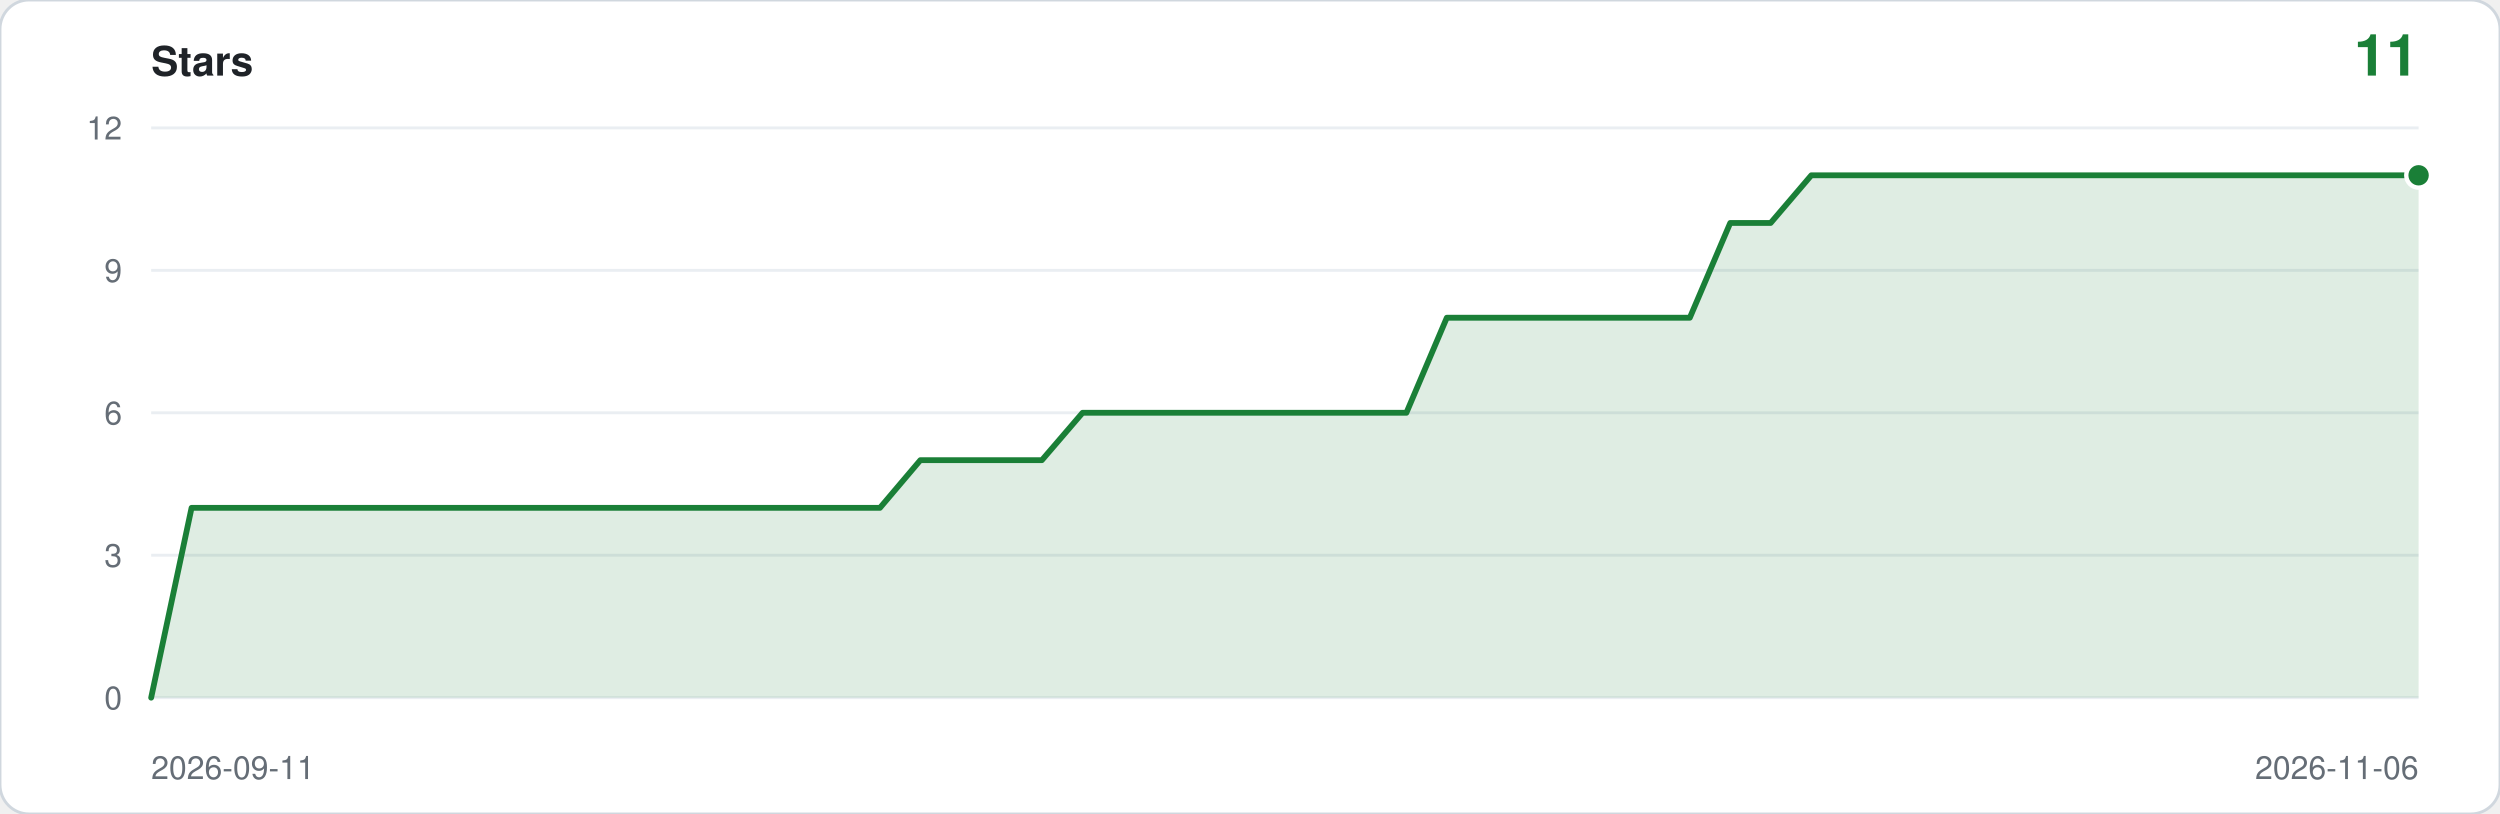
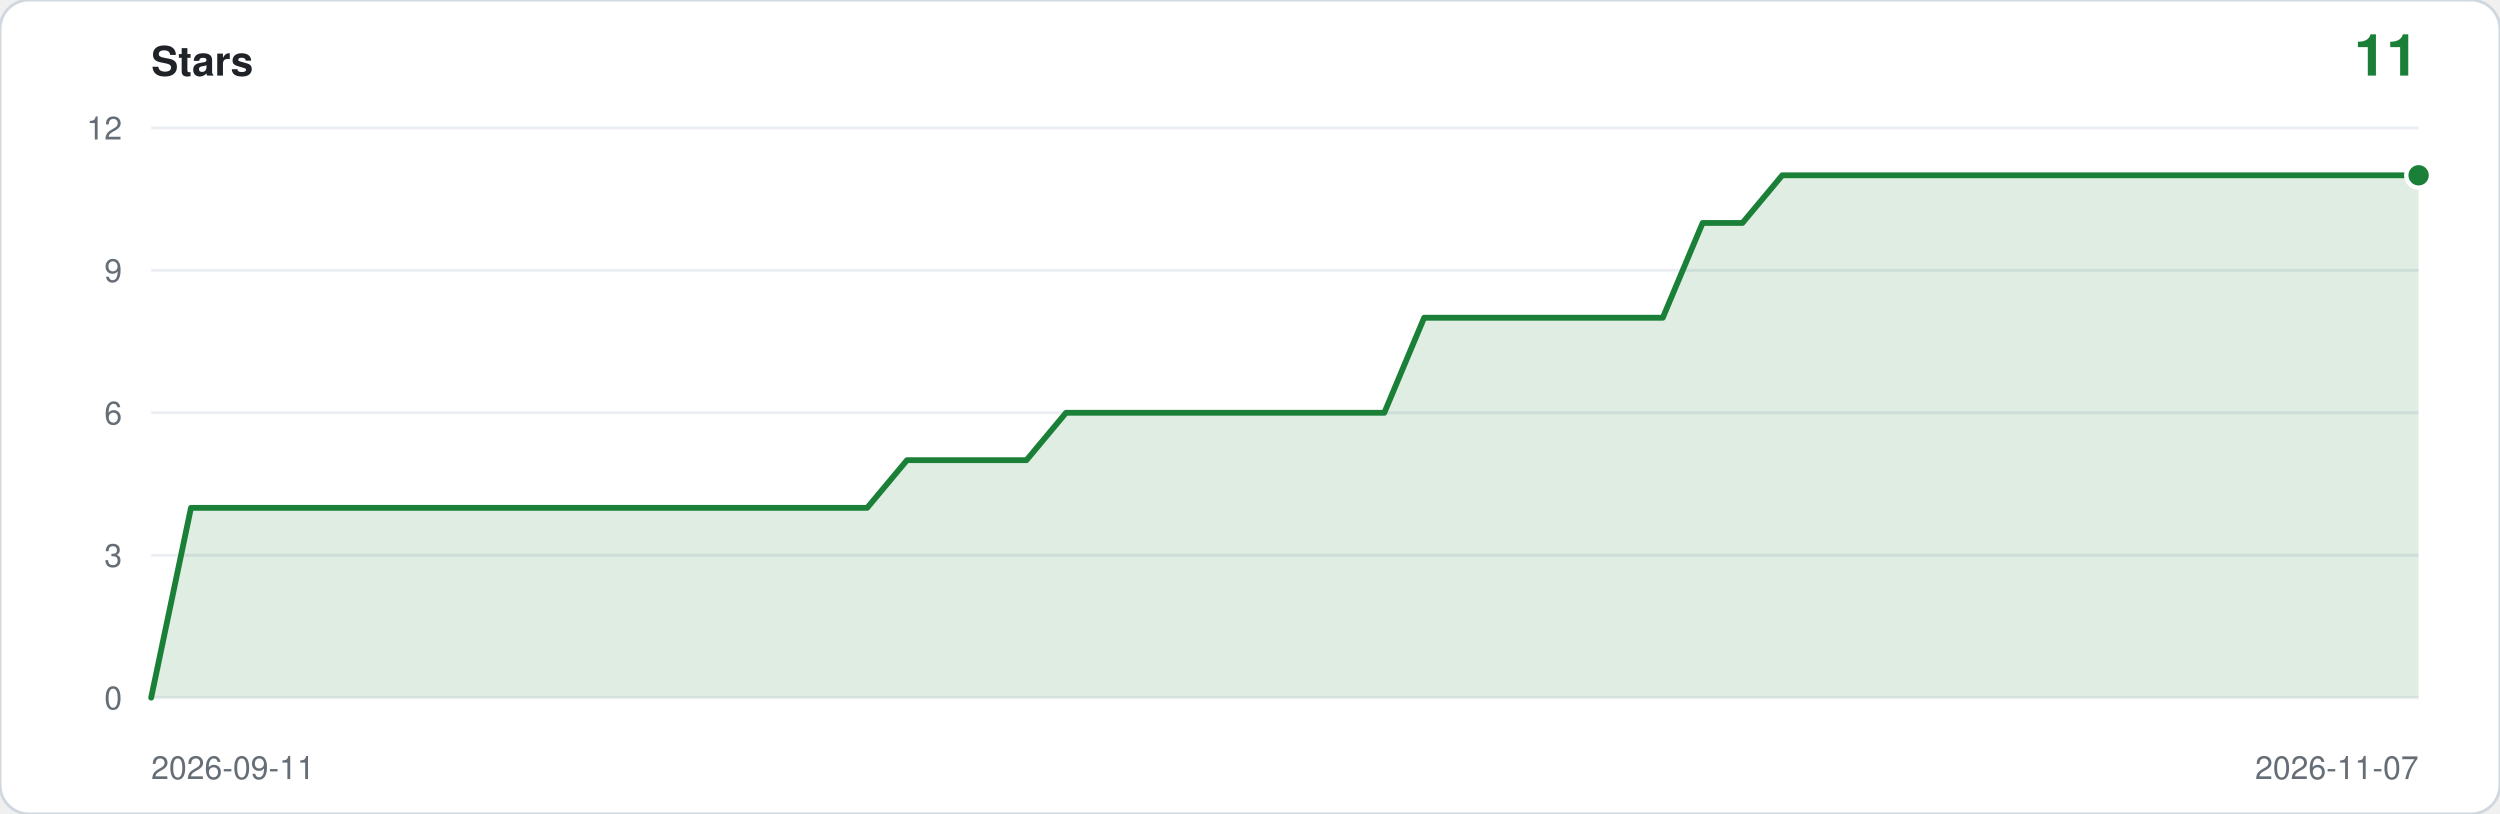
<svg xmlns="http://www.w3.org/2000/svg" viewBox="0 0 860 280" width="860" height="280" role="img" aria-label="Star history: 11 stars">
  <rect width="860" height="280" rx="10" fill="#ffffff" stroke="#d0d7de" />
  <text x="52" y="26" font-family="ui-sans-serif,-apple-system,Segoe UI,Helvetica,Arial,sans-serif" font-size="14" font-weight="600" fill="#1f2328">Stars</text>
  <text x="832" y="26" text-anchor="end" font-family="ui-sans-serif,-apple-system,Segoe UI,Helvetica,Arial,sans-serif" font-size="20" font-weight="600" fill="#1a7f37">11</text>
  <line x1="52" y1="240.0" x2="832" y2="240.0" stroke="#eaeef2" />
  <text x="42" y="244.0" text-anchor="end" font-family="ui-sans-serif,-apple-system,Segoe UI,Helvetica,Arial,sans-serif" font-size="11" fill="#656d76">0</text>
  <line x1="52" y1="191.0" x2="832" y2="191.0" stroke="#eaeef2" />
  <text x="42" y="195.0" text-anchor="end" font-family="ui-sans-serif,-apple-system,Segoe UI,Helvetica,Arial,sans-serif" font-size="11" fill="#656d76">3</text>
  <line x1="52" y1="142.0" x2="832" y2="142.0" stroke="#eaeef2" />
  <text x="42" y="146.0" text-anchor="end" font-family="ui-sans-serif,-apple-system,Segoe UI,Helvetica,Arial,sans-serif" font-size="11" fill="#656d76">6</text>
  <line x1="52" y1="93.0" x2="832" y2="93.0" stroke="#eaeef2" />
  <text x="42" y="97.0" text-anchor="end" font-family="ui-sans-serif,-apple-system,Segoe UI,Helvetica,Arial,sans-serif" font-size="11" fill="#656d76">9</text>
  <line x1="52" y1="44.0" x2="832" y2="44.0" stroke="#eaeef2" />
  <text x="42" y="48.0" text-anchor="end" font-family="ui-sans-serif,-apple-system,Segoe UI,Helvetica,Arial,sans-serif" font-size="11" fill="#656d76">12</text>
-   <path d="M 52.0,240.0 L 52.0,240.0 L 65.9,174.7 L 79.9,174.7 L 93.8,174.7 L 107.7,174.7 L 121.6,174.7 L 135.6,174.7 L 149.5,174.7 L 163.4,174.7 L 177.4,174.7 L 191.3,174.7 L 205.2,174.7 L 219.1,174.7 L 233.1,174.7 L 247.0,174.7 L 260.9,174.7 L 274.9,174.7 L 288.8,174.7 L 302.7,174.7 L 316.6,158.3 L 330.6,158.3 L 344.5,158.3 L 358.4,158.3 L 372.4,142.0 L 386.3,142.0 L 400.2,142.0 L 414.1,142.0 L 428.1,142.0 L 442.0,142.0 L 455.9,142.0 L 469.9,142.0 L 483.8,142.0 L 497.7,109.3 L 511.6,109.3 L 525.6,109.3 L 539.5,109.3 L 553.4,109.3 L 567.4,109.3 L 581.3,109.3 L 595.2,76.7 L 609.1,76.7 L 623.1,60.3 L 637.0,60.3 L 650.9,60.3 L 664.9,60.3 L 678.8,60.3 L 692.7,60.3 L 706.6,60.3 L 720.6,60.3 L 734.5,60.3 L 748.4,60.3 L 762.4,60.3 L 776.3,60.3 L 790.2,60.3 L 804.1,60.3 L 818.1,60.3 L 832.0,60.3 L 832.0,240.0 Z" fill="#1a7f37" fill-opacity="0.14" />
-   <polyline points="52.0,240.0 65.9,174.7 79.9,174.7 93.8,174.7 107.7,174.7 121.6,174.7 135.6,174.7 149.5,174.7 163.4,174.7 177.4,174.7 191.3,174.7 205.2,174.7 219.1,174.7 233.1,174.7 247.0,174.7 260.9,174.7 274.9,174.7 288.8,174.7 302.7,174.7 316.6,158.3 330.6,158.3 344.5,158.3 358.4,158.3 372.4,142.0 386.3,142.0 400.2,142.0 414.1,142.0 428.1,142.0 442.0,142.0 455.9,142.0 469.9,142.0 483.8,142.0 497.7,109.3 511.6,109.3 525.6,109.3 539.5,109.3 553.4,109.3 567.4,109.3 581.3,109.3 595.2,76.7 609.1,76.7 623.1,60.3 637.0,60.3 650.9,60.3 664.9,60.3 678.8,60.3 692.7,60.3 706.6,60.3 720.6,60.3 734.5,60.3 748.4,60.3 762.4,60.3 776.3,60.3 790.2,60.3 804.1,60.3 818.1,60.3 832.0,60.3" fill="none" stroke="#1a7f37" stroke-width="2" stroke-linejoin="round" stroke-linecap="round" />
+   <path d="M 52.0,240.0 L 52.0,240.0 L 65.7,174.7 L 79.4,174.7 L 93.1,174.7 L 106.7,174.7 L 120.4,174.7 L 134.1,174.7 L 147.8,174.7 L 161.5,174.7 L 175.2,174.7 L 188.8,174.7 L 202.5,174.7 L 216.2,174.7 L 229.9,174.7 L 243.6,174.7 L 257.3,174.7 L 270.9,174.7 L 284.6,174.7 L 298.3,174.7 L 312.0,158.3 L 325.7,158.3 L 339.4,158.3 L 353.1,158.3 L 366.7,142.0 L 380.4,142.0 L 394.1,142.0 L 407.8,142.0 L 421.5,142.0 L 435.2,142.0 L 448.8,142.0 L 462.5,142.0 L 476.2,142.0 L 489.9,109.3 L 503.6,109.3 L 517.3,109.3 L 530.9,109.3 L 544.6,109.3 L 558.3,109.3 L 572.0,109.3 L 585.7,76.7 L 599.4,76.7 L 613.1,60.3 L 626.7,60.3 L 640.4,60.3 L 654.1,60.3 L 667.8,60.3 L 681.5,60.3 L 695.2,60.3 L 708.8,60.3 L 722.5,60.3 L 736.2,60.3 L 749.9,60.3 L 763.6,60.3 L 777.3,60.3 L 790.9,60.3 L 804.6,60.3 L 818.3,60.3 L 832.0,60.3 L 832.0,240.0 Z" fill="#1a7f37" fill-opacity="0.14" />
+   <polyline points="52.0,240.0 65.7,174.7 79.4,174.7 93.1,174.7 106.7,174.7 120.4,174.7 134.1,174.7 147.8,174.7 161.5,174.7 175.2,174.7 188.8,174.7 202.5,174.7 216.2,174.7 229.9,174.7 243.6,174.7 257.3,174.7 270.9,174.7 284.6,174.7 298.3,174.7 312.0,158.3 325.7,158.3 339.4,158.3 353.1,158.3 366.7,142.0 380.4,142.0 394.1,142.0 407.8,142.0 421.5,142.0 435.2,142.0 448.8,142.0 462.5,142.0 476.2,142.0 489.9,109.3 503.6,109.3 517.3,109.3 530.9,109.3 544.6,109.3 558.3,109.3 572.0,109.3 585.7,76.7 599.4,76.7 613.1,60.3 626.7,60.3 640.4,60.3 654.1,60.3 667.8,60.3 681.5,60.3 695.2,60.3 708.8,60.3 722.5,60.3 736.2,60.3 749.9,60.3 763.6,60.3 777.3,60.3 790.9,60.3 804.6,60.3 818.3,60.3 832.0,60.3" fill="none" stroke="#1a7f37" stroke-width="2" stroke-linejoin="round" stroke-linecap="round" />
  <circle cx="832.0" cy="60.3" r="5" fill="#ffffff" />
  <circle cx="832.0" cy="60.3" r="3.5" fill="#1a7f37" />
  <text x="52" y="268" font-family="ui-sans-serif,-apple-system,Segoe UI,Helvetica,Arial,sans-serif" font-size="11" fill="#656d76">2026-09-11</text>
-   <text x="832" y="268" text-anchor="end" font-family="ui-sans-serif,-apple-system,Segoe UI,Helvetica,Arial,sans-serif" font-size="11" fill="#656d76">2026-11-06</text>
+   <text x="832" y="268" text-anchor="end" font-family="ui-sans-serif,-apple-system,Segoe UI,Helvetica,Arial,sans-serif" font-size="11" fill="#656d76">2026-11-07</text>
</svg>
